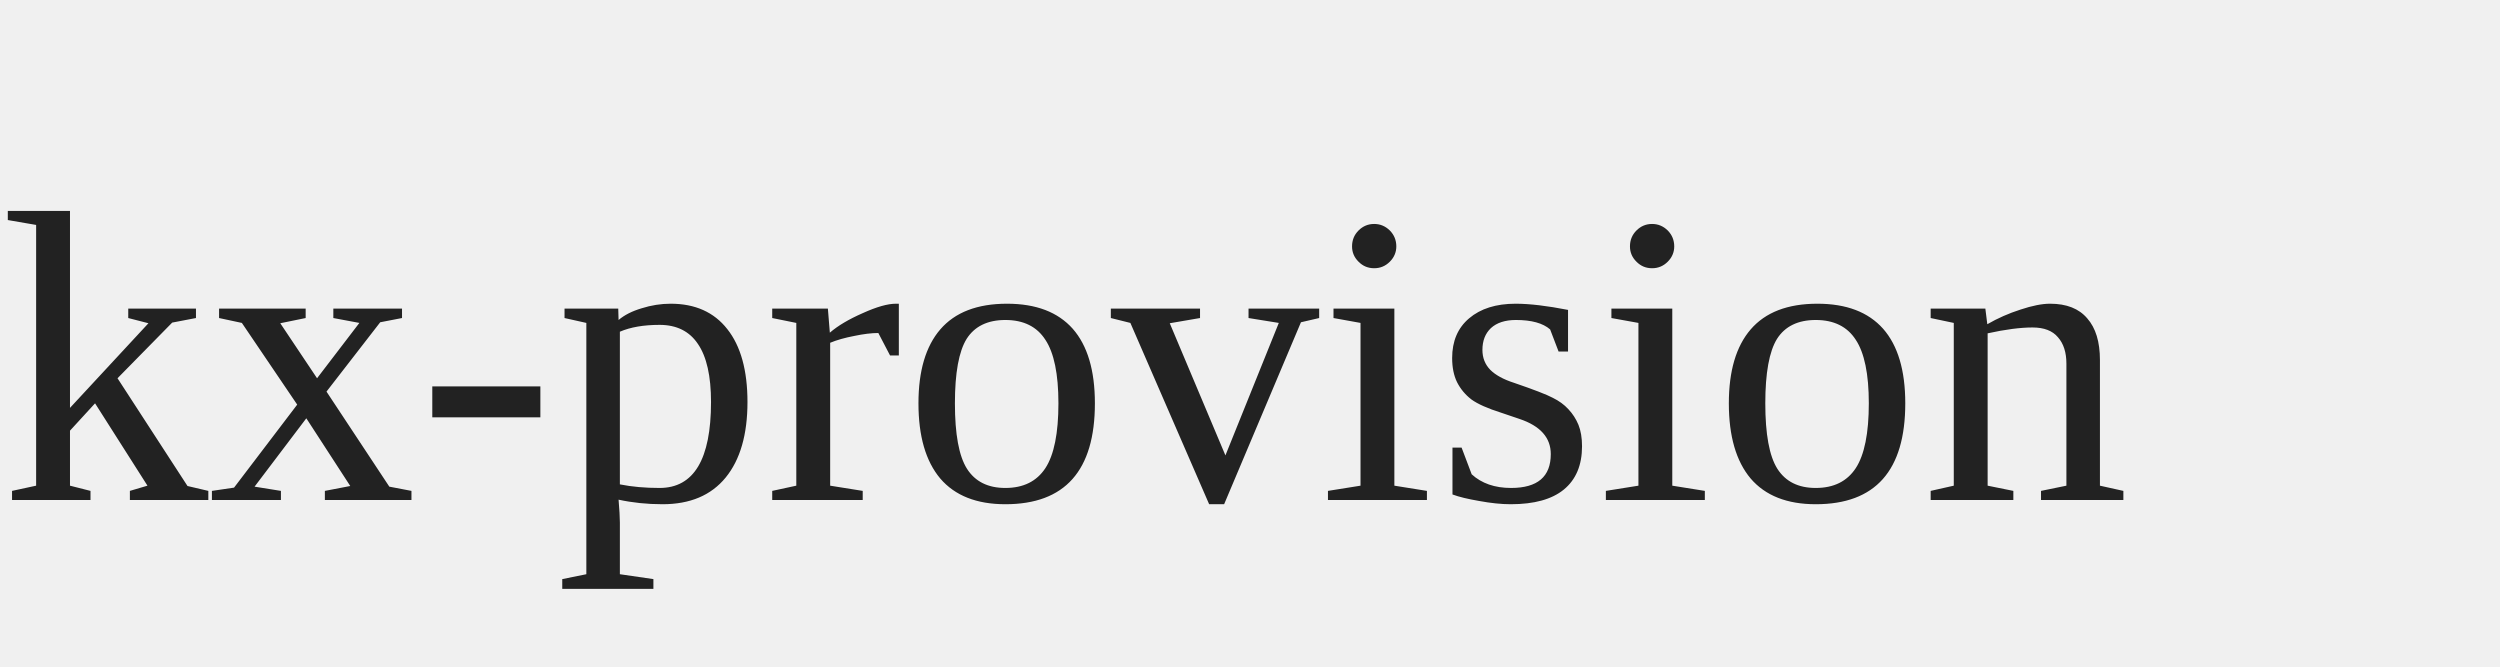
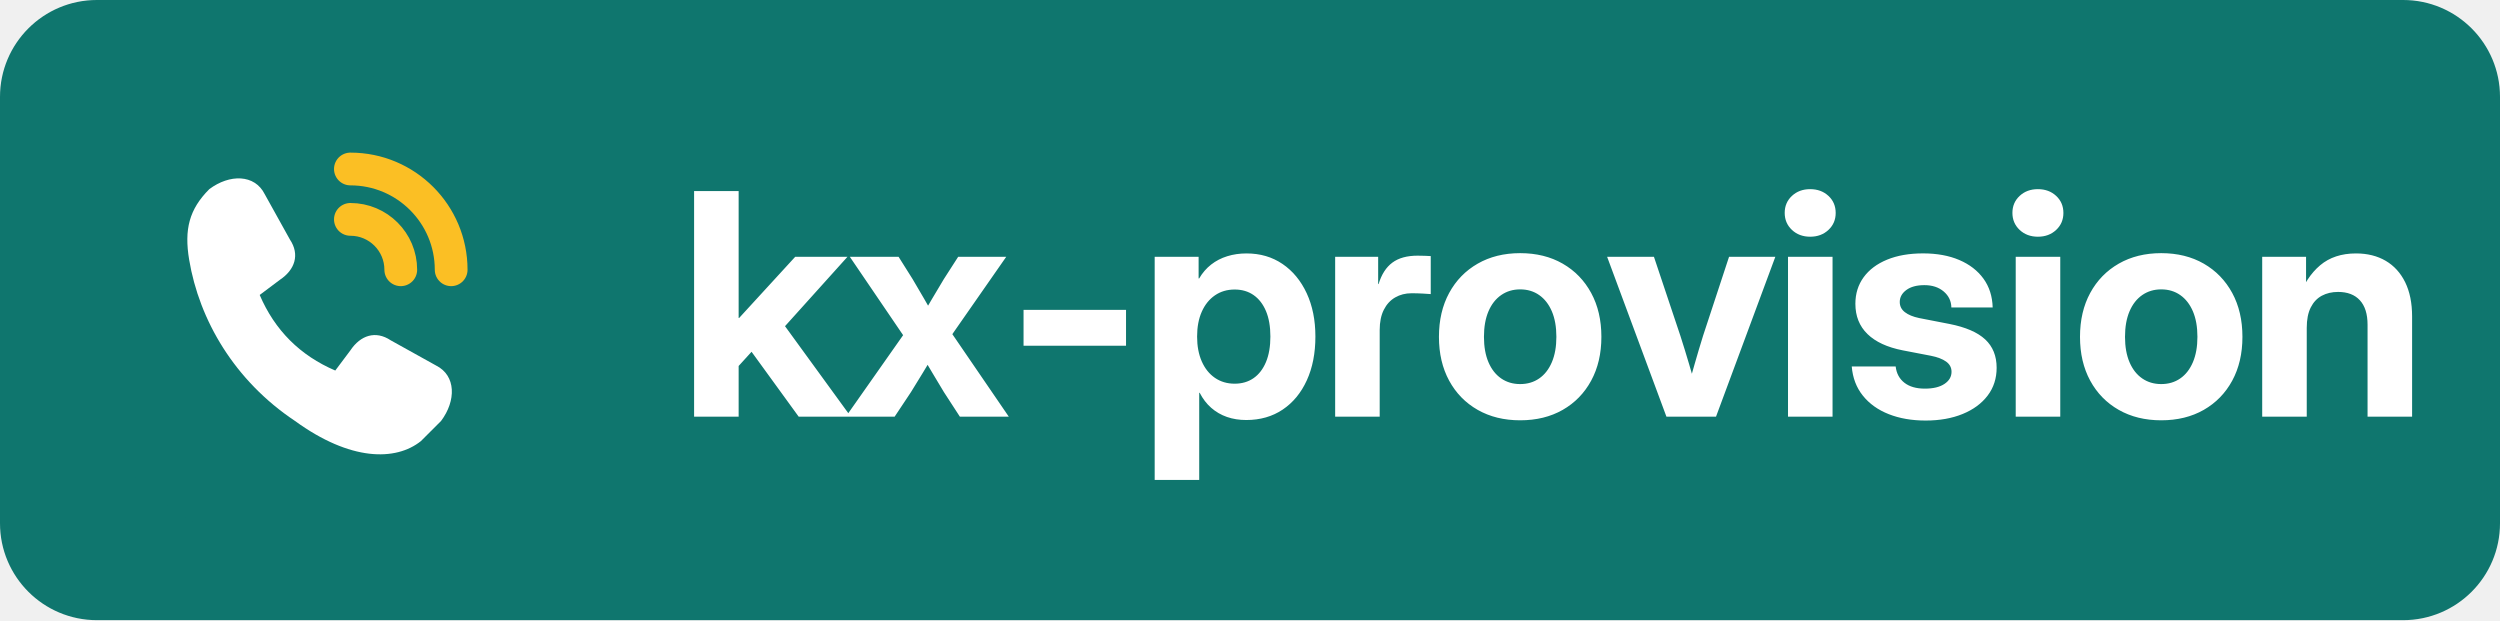
- <svg xmlns="http://www.w3.org/2000/svg" viewBox="0 0 120 32">
-   <text x="0" y="24" fill="#222" font-size="20">kx-provision</text>
+ <svg xmlns="http://www.w3.org/2000/svg" width="258" height="64" viewBox="0 0 258 64">
+   <rect width="258" height="64" rx="10" fill="#0f766e" />
+   <g transform="translate(6,6)">
+     <circle cx="26.0" cy="26.0" r="24.96" fill="#0f766e" />
+     <path transform="scale(0.52)" d="M30 26c4-3 9-3 11 1l5 9c2 3 1 6-2 8l-4 3c3 7 8 12 15 15l3-4c2-3 5-4 8-2l9 5c4 2 4 7 1 11l-4 4c-5 4-14 4-25-4C35 64 28 52 26 40c-1-6 0-10 4-14z" fill="#ffffff" />
+     <path transform="scale(0.52)" d="M58 22a20 20 0 0 1 20 20M58 32a10 10 0 0 1 10 10" stroke="#fbbf24" stroke-width="6.5" fill="none" stroke-linecap="round" />
+   </g>
+   <path d="M75.795 38.244V32.817H76.276L82.067 26.5H87.461L79.987 34.802H78.927ZM71.631 43.0V19.719H76.228V43.0ZM82.424 43.0 77.207 35.817 80.246 32.607 87.807 43.0ZM87.291 43.0 93.953 33.52 93.861 35.559 87.701 26.5H92.733L94.183 28.805Q94.812 29.867 95.377 30.844Q95.942 31.822 96.505 32.815H95.032Q95.62 31.822 96.188 30.844Q96.757 29.867 97.403 28.805L98.884 26.5H103.844L97.533 35.559L97.617 33.513L104.108 43.0H99.058L97.412 40.465Q96.789 39.435 96.228 38.492Q95.666 37.549 95.101 36.587H96.37Q95.789 37.549 95.224 38.492Q94.659 39.435 94.012 40.465L92.326 43.0ZM116.206 31.98V35.678H105.63V31.98ZM119.163 49.531V26.5H123.697V28.735H123.753Q124.259 27.872 124.992 27.301Q125.724 26.729 126.652 26.442Q127.581 26.154 128.643 26.154Q130.757 26.154 132.354 27.24Q133.951 28.327 134.85 30.261Q135.749 32.195 135.749 34.733Q135.749 37.315 134.862 39.253Q133.976 41.191 132.375 42.269Q130.774 43.346 128.609 43.346Q127.53 43.346 126.619 43.029Q125.708 42.712 124.996 42.087Q124.283 41.462 123.807 40.534H123.759V49.531ZM127.418 39.597Q128.544 39.597 129.368 39.025Q130.191 38.453 130.648 37.364Q131.104 36.276 131.104 34.733Q131.104 33.183 130.648 32.103Q130.191 31.023 129.368 30.451Q128.544 29.879 127.418 29.879Q126.258 29.879 125.382 30.48Q124.506 31.081 124.023 32.168Q123.541 33.255 123.541 34.733Q123.541 36.204 124.023 37.3Q124.506 38.395 125.382 38.996Q126.258 39.597 127.418 39.597ZM137.788 43.0V26.5H142.226V29.313H142.271Q142.724 27.821 143.692 27.103Q144.659 26.385 146.291 26.385Q146.701 26.385 147.039 26.399Q147.377 26.414 147.652 26.428V30.35Q147.403 30.328 146.831 30.296Q146.259 30.264 145.672 30.264Q144.732 30.264 143.985 30.694Q143.237 31.124 142.811 31.969Q142.384 32.813 142.384 34.059V43.0ZM156.881 43.375Q154.389 43.375 152.498 42.299Q150.607 41.222 149.553 39.285Q148.499 37.347 148.499 34.764Q148.499 32.174 149.553 30.234Q150.607 28.293 152.498 27.209Q154.389 26.125 156.881 26.125Q159.389 26.125 161.272 27.209Q163.156 28.293 164.209 30.234Q165.263 32.174 165.263 34.764Q165.263 37.347 164.209 39.285Q163.156 41.222 161.272 42.299Q159.389 43.375 156.881 43.375ZM156.881 39.636Q158.005 39.636 158.844 39.056Q159.684 38.476 160.151 37.381Q160.618 36.286 160.618 34.764Q160.618 33.22 160.151 32.129Q159.684 31.039 158.844 30.452Q158.005 29.864 156.881 29.864Q155.773 29.864 154.926 30.448Q154.079 31.032 153.611 32.126Q153.144 33.22 153.144 34.764Q153.144 36.293 153.611 37.385Q154.079 38.476 154.922 39.056Q155.766 39.636 156.881 39.636ZM171.976 43.0 165.854 26.5H170.686L173.413 34.65Q173.883 36.108 174.311 37.565Q174.738 39.023 175.154 40.48H174.058Q174.472 39.023 174.888 37.565Q175.303 36.108 175.757 34.65L178.438 26.5H183.215L177.093 43.0ZM184.522 43.0V26.5H189.119V43.0ZM186.812 24.429Q185.674 24.429 184.927 23.726Q184.181 23.024 184.181 21.968Q184.181 20.913 184.927 20.217Q185.674 19.521 186.805 19.521Q187.948 19.521 188.695 20.216Q189.443 20.911 189.443 21.976Q189.443 23.029 188.694 23.729Q187.946 24.429 186.812 24.429ZM198.728 43.4Q196.591 43.4 194.922 42.742Q193.252 42.084 192.248 40.832Q191.243 39.581 191.1 37.818H195.632Q195.756 38.89 196.533 39.498Q197.311 40.107 198.649 40.107Q199.937 40.107 200.668 39.62Q201.398 39.133 201.398 38.368Q201.398 37.718 200.838 37.316Q200.277 36.913 199.26 36.714L196.368 36.157Q193.969 35.686 192.722 34.472Q191.475 33.257 191.475 31.351Q191.475 29.784 192.326 28.614Q193.176 27.444 194.747 26.797Q196.318 26.15 198.463 26.15Q200.604 26.15 202.199 26.832Q203.794 27.515 204.696 28.761Q205.597 30.008 205.644 31.733H201.38Q201.364 30.741 200.593 30.084Q199.821 29.427 198.598 29.427Q197.412 29.427 196.733 29.929Q196.055 30.432 196.055 31.165Q196.055 31.808 196.586 32.218Q197.118 32.628 198.061 32.824L201.189 33.433Q203.691 33.928 204.872 35.028Q206.053 36.128 206.053 37.952Q206.053 39.601 205.124 40.825Q204.194 42.05 202.541 42.725Q200.888 43.4 198.728 43.4ZM208.022 43.0V26.5H212.619V43.0ZM210.312 24.429Q209.174 24.429 208.427 23.726Q207.681 23.024 207.681 21.968Q207.681 20.913 208.427 20.217Q209.174 19.521 210.305 19.521Q211.448 19.521 212.195 20.216Q212.943 20.911 212.943 21.976Q212.943 23.029 212.194 23.729Q211.446 24.429 210.312 24.429ZM223.037 43.375Q220.545 43.375 218.654 42.299Q216.763 41.222 215.709 39.285Q214.656 37.347 214.656 34.764Q214.656 32.174 215.709 30.234Q216.763 28.293 218.654 27.209Q220.545 26.125 223.037 26.125Q225.545 26.125 227.429 27.209Q229.312 28.293 230.366 30.234Q231.419 32.174 231.419 34.764Q231.419 37.347 230.366 39.285Q229.312 41.222 227.429 42.299Q225.545 43.375 223.037 43.375ZM223.037 39.636Q224.161 39.636 225.001 39.056Q225.84 38.476 226.307 37.381Q226.774 36.286 226.774 34.764Q226.774 33.22 226.307 32.129Q225.84 31.039 225.001 30.452Q224.161 29.864 223.037 29.864Q221.929 29.864 221.082 30.448Q220.235 31.032 219.768 32.126Q219.301 33.22 219.301 34.764Q219.301 36.293 219.768 37.385Q220.235 38.476 221.079 39.056Q221.922 39.636 223.037 39.636ZM238.056 33.833V43.0H233.459V26.5H237.985V30.795H237.201Q237.989 28.603 239.438 27.378Q240.888 26.154 243.136 26.154Q244.901 26.154 246.2 26.914Q247.499 27.674 248.214 29.127Q248.929 30.581 248.929 32.666V43.0H244.332V33.511Q244.332 31.852 243.54 30.989Q242.749 30.127 241.295 30.127Q240.345 30.127 239.613 30.518Q238.882 30.91 238.469 31.73Q238.056 32.549 238.056 33.833Z" fill="#ffffff" />
</svg>
